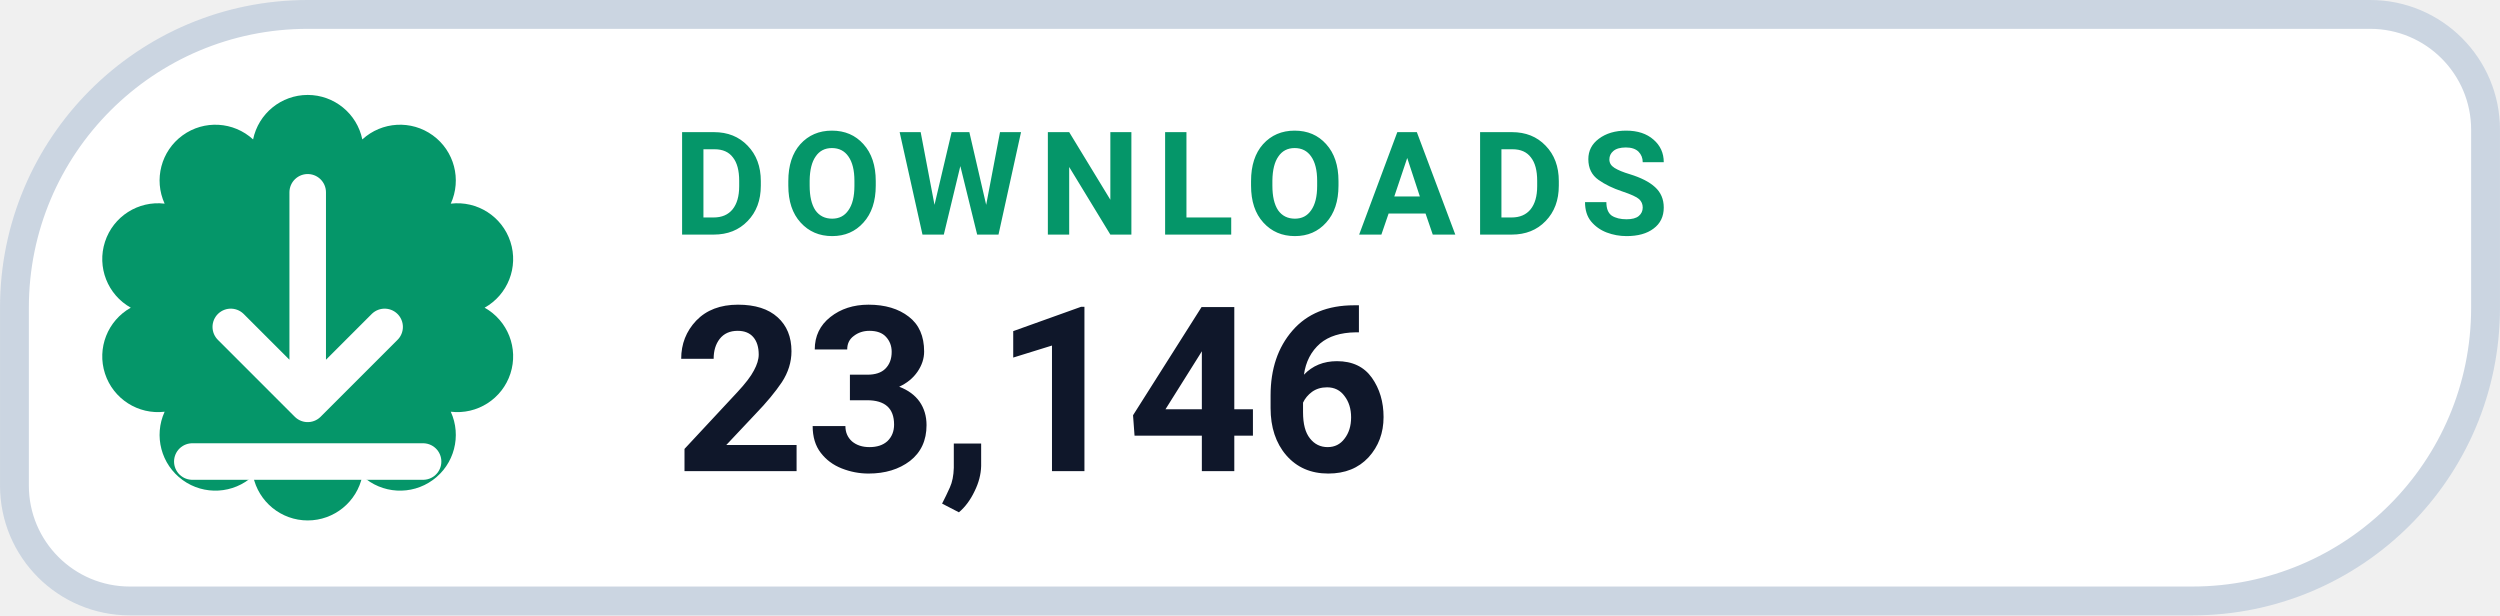
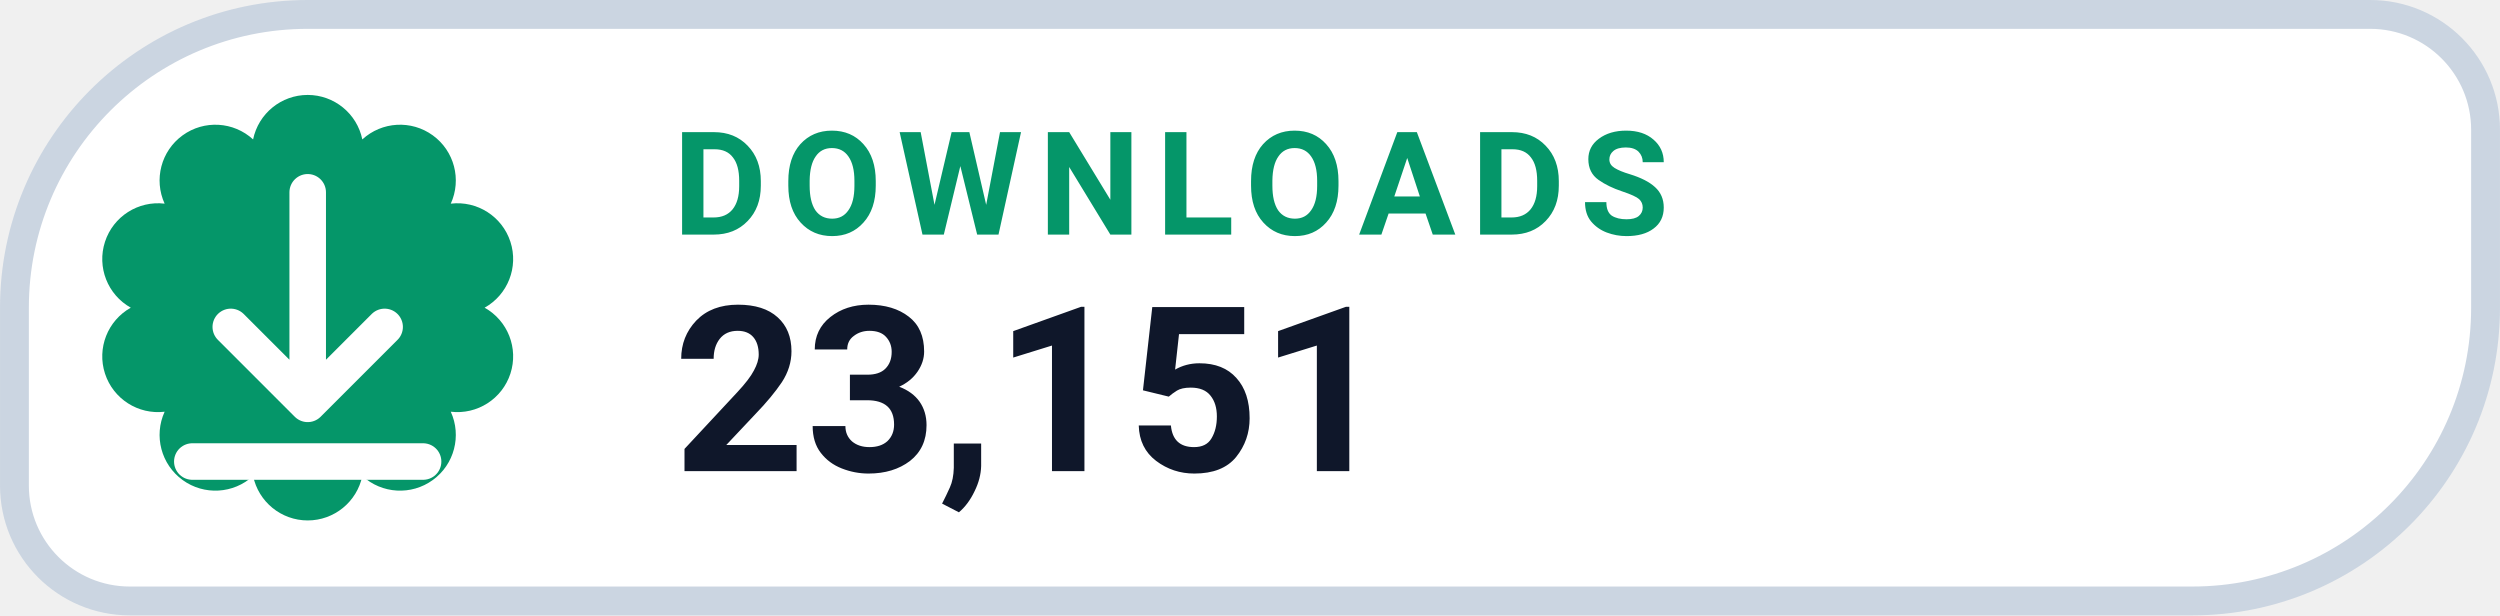
- <svg xmlns="http://www.w3.org/2000/svg" width="126" height="31.015" viewBox="0 0 130 32" role="img" aria-label="DOWNLOADS 23,146">
+ <svg xmlns="http://www.w3.org/2000/svg" width="126" height="31.015" viewBox="0 0 130 32" role="img" aria-label="DOWNLOADS 23,151">
  <path d="M 16.00 0.75 H 123.25 A 6.00 6.00 0 0 1 129.25 6.75 V 16.00 A 15.25 15.25 0 0 1 114.00 31.25 H 6.75 A 6.00 6.00 0 0 1 0.75 25.25 V 16.00 A 15.25 15.25 0 0 1 16.00 0.75 Z" fill="#FFFFFF" stroke="#CBD5E1" stroke-width="1.5" />
  <path d="M 13.16 7.25 A 2.90 2.90 0 0 1 18.84 7.25 A 2.90 2.90 0 0 1 23.44 10.59 A 2.90 2.90 0 0 1 25.20 16.00 A 2.90 2.90 0 0 1 23.44 21.41 A 2.90 2.90 0 0 1 18.84 24.75 A 2.90 2.90 0 0 1 13.16 24.75 A 2.90 2.90 0 0 1 8.56 21.41 A 2.90 2.90 0 0 1 6.80 16.00 A 2.90 2.90 0 0 1 8.56 10.59 A 2.90 2.90 0 0 1 13.16 7.25 Z" fill="#059669" />
  <g transform="translate(16 16)" style="color:#FFFFFF;">
    <path d="M0 -6 v11 m0 0 l4 -4 m-4 4 l-4 -4 M-6 8 h12" fill="none" stroke="currentColor" stroke-width="1.9" stroke-linecap="round" stroke-linejoin="round" />
  </g>
  <text x="35" y="12.2" fill="#059669" font-family="-apple-system,BlinkMacSystemFont,'Segoe UI',Roboto,Helvetica,Arial,sans-serif" font-size="7.5" font-weight="700" letter-spacing=".8">DOWNLOADS</text>
-   <text x="35" y="24.5" fill="#0F172A" font-family="-apple-system,BlinkMacSystemFont,'Segoe UI',Roboto,Helvetica,Arial,sans-serif" font-size="12" font-weight="750">23,146</text>
+   <text x="35" y="24.5" fill="#0F172A" font-family="-apple-system,BlinkMacSystemFont,'Segoe UI',Roboto,Helvetica,Arial,sans-serif" font-size="12" font-weight="750">23,151</text>
</svg>
